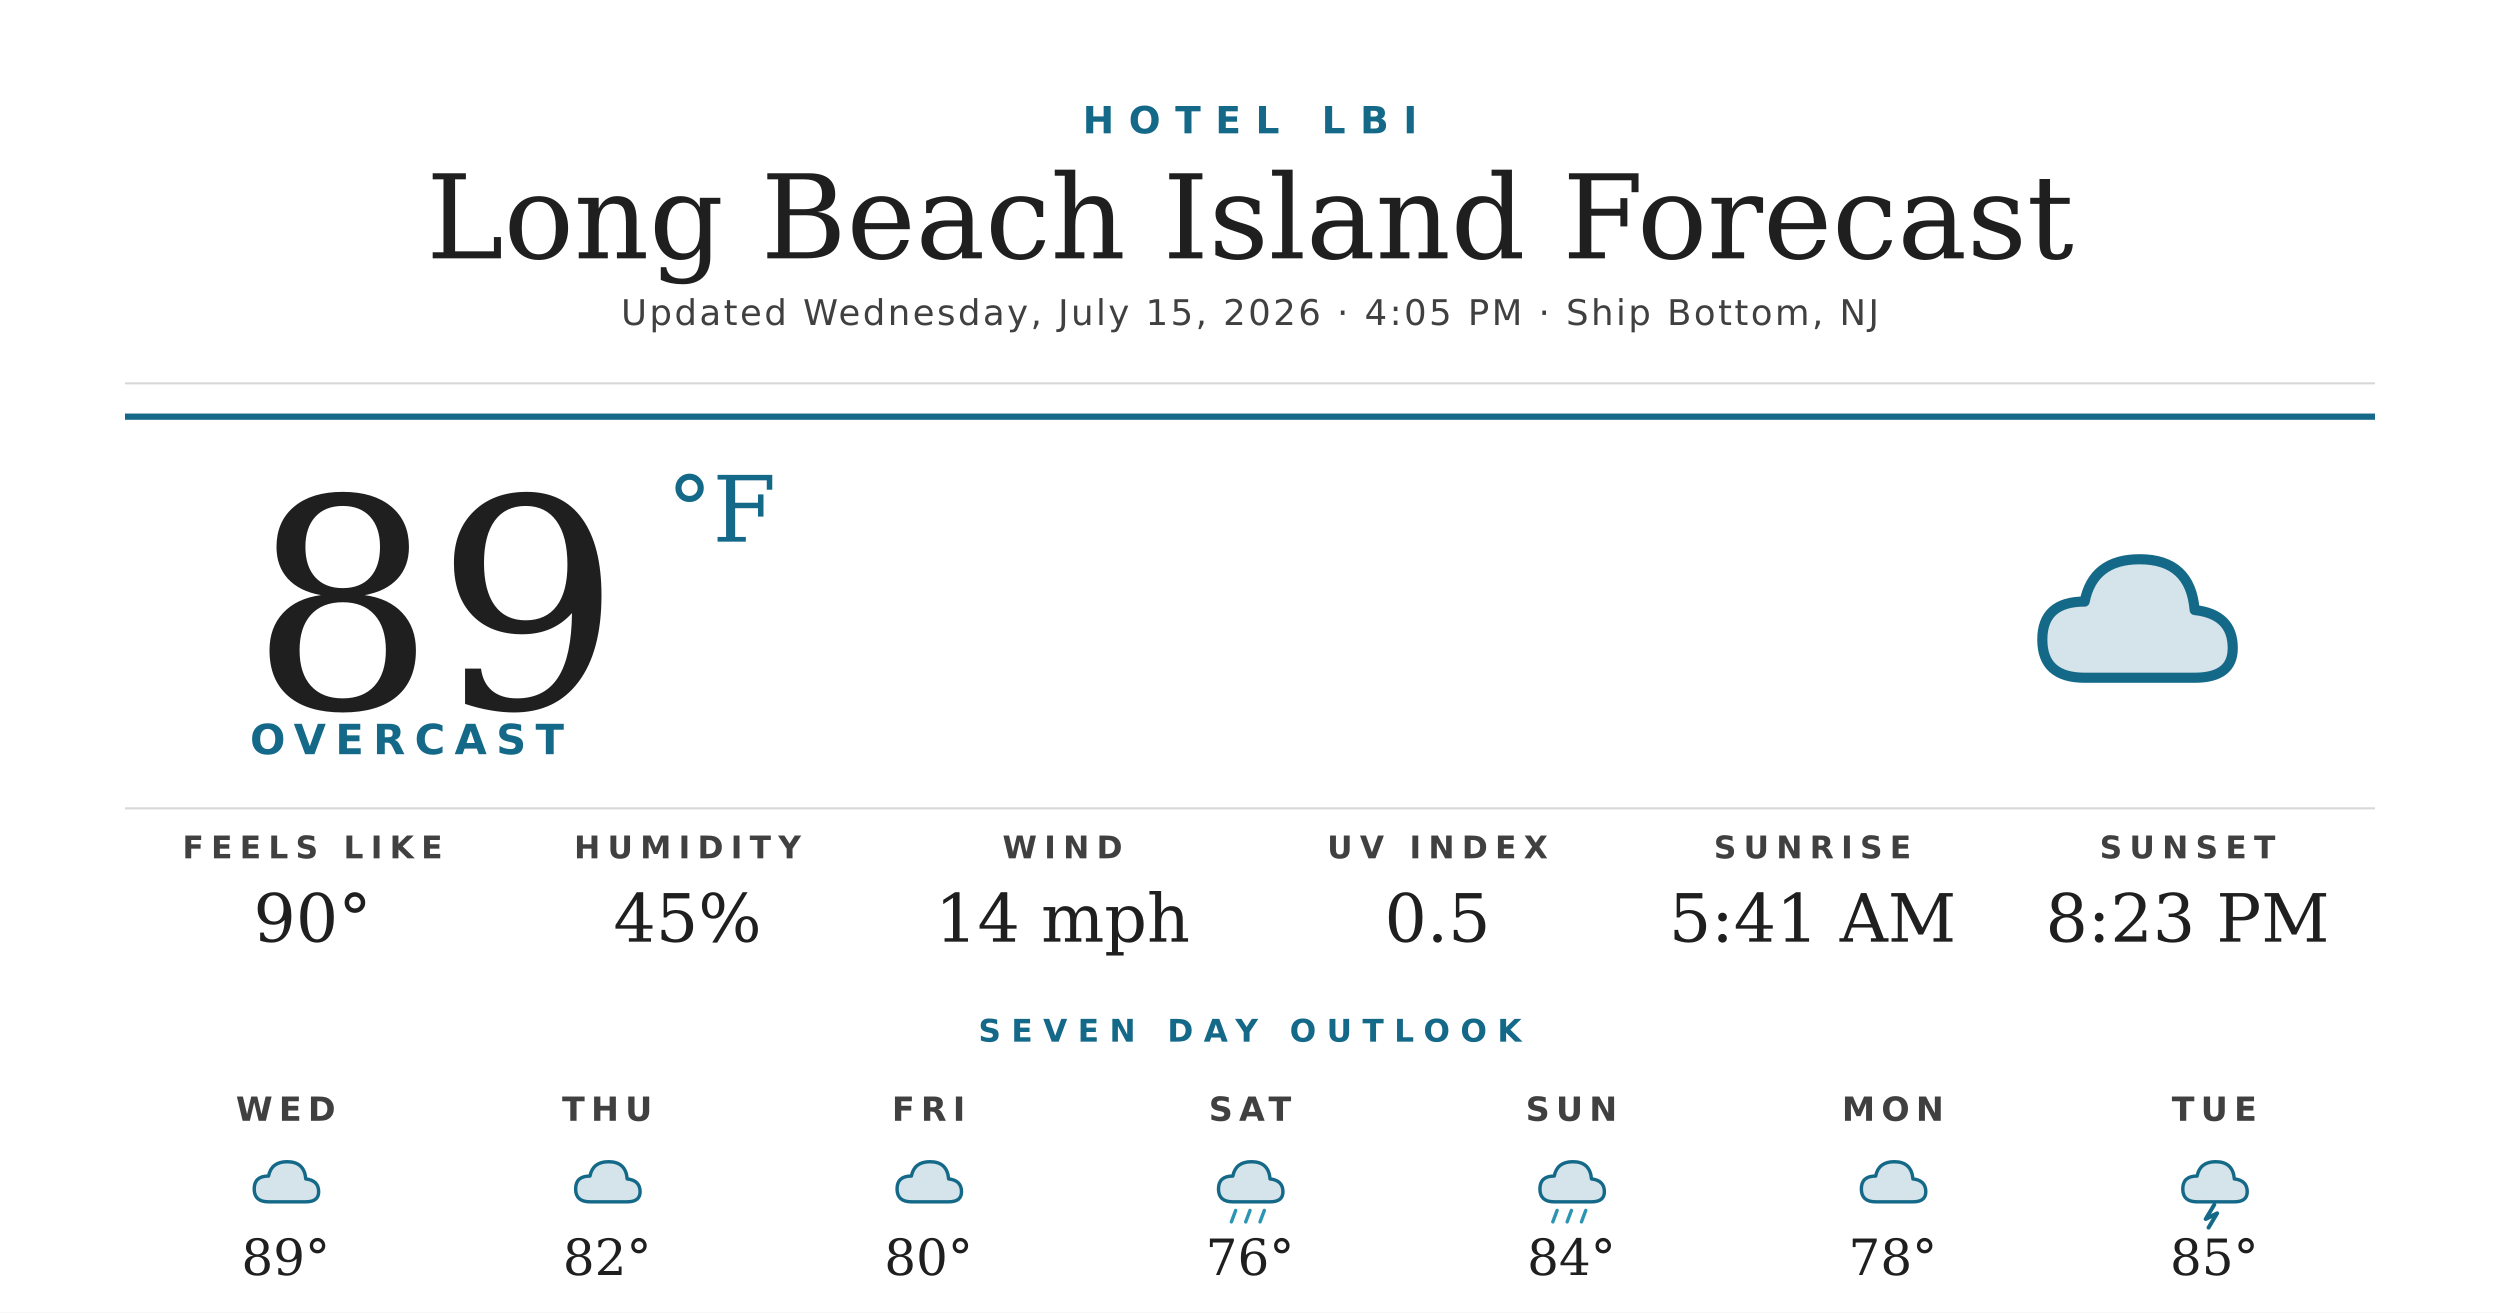
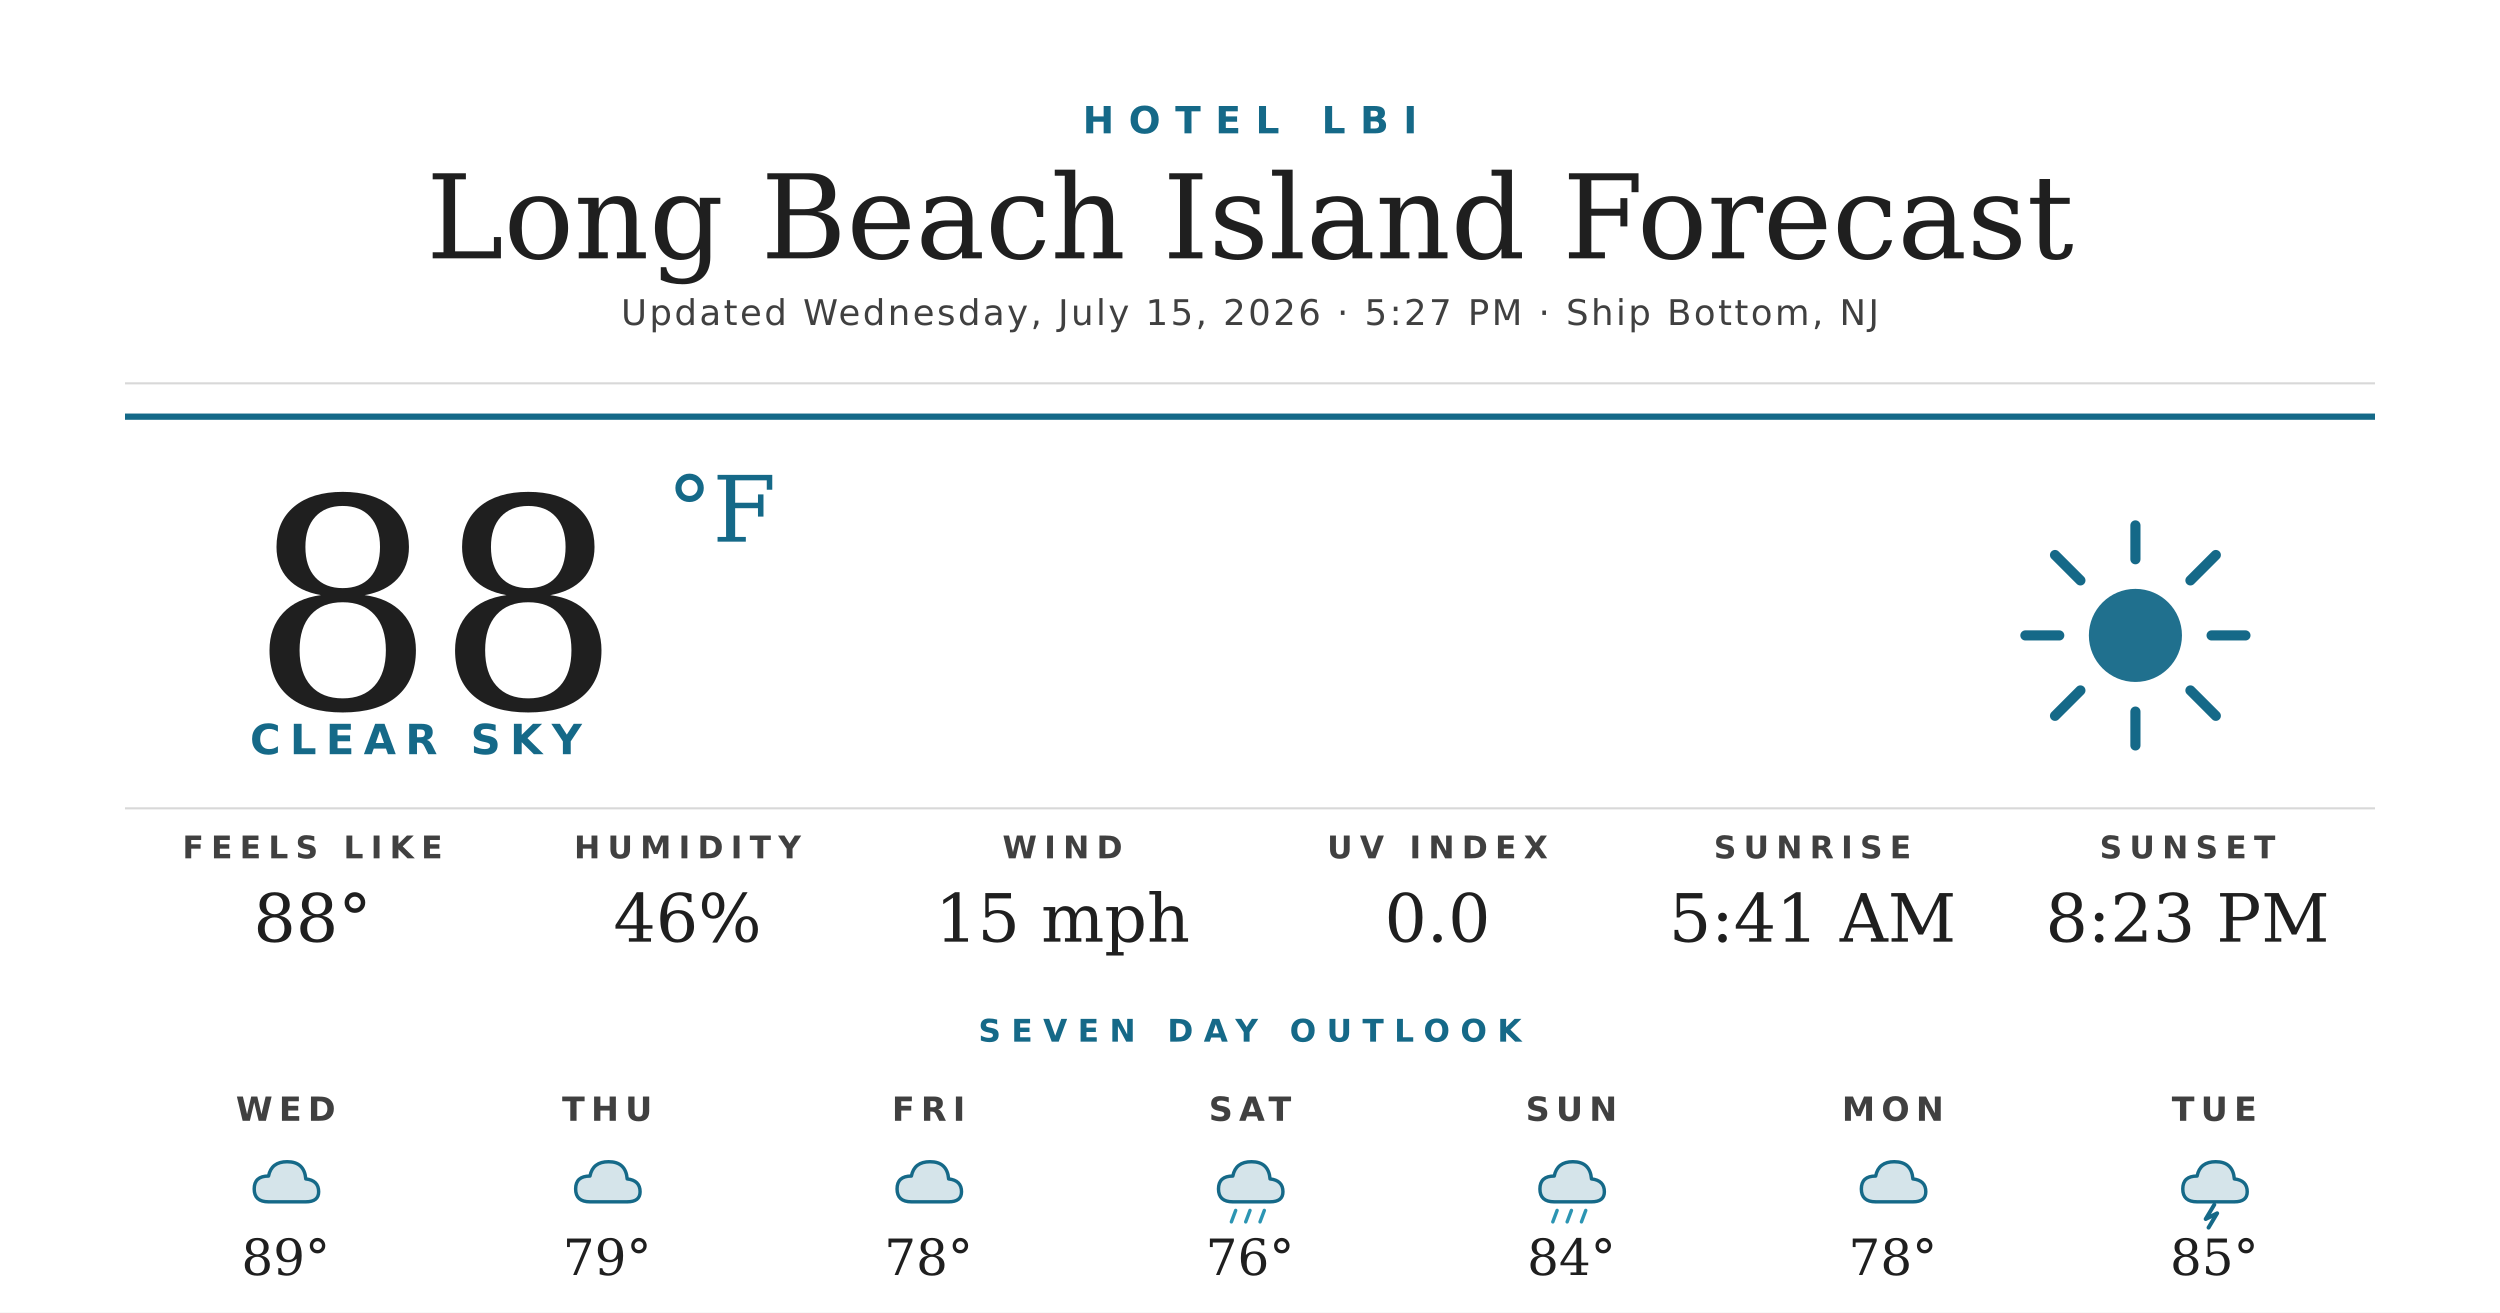
<svg xmlns="http://www.w3.org/2000/svg" width="1200" height="630" viewBox="0 0 1200 630">
  <rect width="1200" height="630" fill="#ffffff" />
  <text x="600" y="64" text-anchor="middle" font-family="'Montserrat Bold', 'Montserrat', 'DejaVu Sans', Helvetica, Arial, sans-serif" font-size="18" font-weight="700" fill="#156988" letter-spacing="7">HOTEL LBI</text>
  <text x="600" y="124" text-anchor="middle" font-family="'Prata', 'DejaVu Serif', Georgia, serif" font-size="56" fill="#1f1f1f">Long Beach Island Forecast</text>
-   <text x="600" y="156" text-anchor="middle" font-family="'Montserrat', 'DejaVu Sans', Helvetica, Arial, sans-serif" font-size="17" font-weight="500" fill="#404040" letter-spacing="1.2">Updated Wednesday, July 15, 2026 · 4:05 PM · Ship Bottom, NJ</text>
+   <text x="600" y="156" text-anchor="middle" font-family="'Montserrat', 'DejaVu Sans', Helvetica, Arial, sans-serif" font-size="17" font-weight="500" fill="#404040" letter-spacing="1.2">Updated Wednesday, July 15, 2026 · 5:27 PM · Ship Bottom, NJ</text>
  <line x1="60" y1="184" x2="1140" y2="184" stroke="#d8d8d8" stroke-width="1" />
  <line x1="60" y1="200" x2="1140" y2="200" stroke="#156988" stroke-width="3" />
-   <text x="120" y="340" font-family="'Prata', 'DejaVu Serif', Georgia, serif" font-size="140" fill="#1f1f1f">89</text>
+   <text x="120" y="340" font-family="'Prata', 'DejaVu Serif', Georgia, serif" font-size="140" fill="#1f1f1f">88</text>
  <text x="320" y="260" font-family="'Prata', 'DejaVu Serif', Georgia, serif" font-size="44" fill="#156988">°F</text>
-   <text x="120" y="362" font-family="'Montserrat Bold', 'Montserrat', 'DejaVu Sans', Helvetica, Arial, sans-serif" font-size="20" font-weight="700" fill="#156988" letter-spacing="4.5">OVERCAST</text>
+   <text x="120" y="362" font-family="'Montserrat Bold', 'Montserrat', 'DejaVu Sans', Helvetica, Arial, sans-serif" font-size="20" font-weight="700" fill="#156988" letter-spacing="4.5">CLEAR SKY</text>
  <g transform="translate(960,240) scale(2.03125)">
-     <path d="M20 42 Q10 42 10 33 Q10 24 20 24 Q22 14 33 14 Q45 14 46 26 Q55 27 55 35 Q55 42 46 42 Z" fill="#156988" opacity="0.18" />
-     <path d="M20 42 Q10 42 10 33 Q10 24 20 24 Q22 14 33 14 Q45 14 46 26 Q55 27 55 35 Q55 42 46 42 Z" fill="none" stroke="#156988" stroke-width="2.4" stroke-linejoin="round" />
+     <circle cx="32" cy="32" r="11" fill="#156988" opacity="0.95" />
+     <g stroke="#156988" stroke-width="2.4" stroke-linecap="round">
+       <line x1="32" y1="6" x2="32" y2="14" />
+       <line x1="32" y1="50" x2="32" y2="58" />
+       <line x1="6" y1="32" x2="14" y2="32" />
+       <line x1="50" y1="32" x2="58" y2="32" />
+       <line x1="13" y1="13" x2="19" y2="19" />
+       <line x1="45" y1="45" x2="51" y2="51" />
+       <line x1="13" y1="51" x2="19" y2="45" />
+       <line x1="45" y1="19" x2="51" y2="13" />
+     </g>
  </g>
  <line x1="60" y1="388" x2="1140" y2="388" stroke="#d8d8d8" stroke-width="1" />
  <text x="150" y="412" text-anchor="middle" font-family="'Montserrat Bold', 'Montserrat', 'DejaVu Sans', Helvetica, Arial, sans-serif" font-size="15" font-weight="700" fill="#404040" letter-spacing="3.5">FEELS LIKE</text>
-   <text x="150" y="452" text-anchor="middle" font-family="'Prata', 'DejaVu Serif', Georgia, serif" font-size="32" fill="#1f1f1f">90°</text>
+   <text x="150" y="452" text-anchor="middle" font-family="'Prata', 'DejaVu Serif', Georgia, serif" font-size="32" fill="#1f1f1f">88°</text>
  <text x="330" y="412" text-anchor="middle" font-family="'Montserrat Bold', 'Montserrat', 'DejaVu Sans', Helvetica, Arial, sans-serif" font-size="15" font-weight="700" fill="#404040" letter-spacing="3.5">HUMIDITY</text>
-   <text x="330" y="452" text-anchor="middle" font-family="'Prata', 'DejaVu Serif', Georgia, serif" font-size="32" fill="#1f1f1f">45%</text>
+   <text x="330" y="452" text-anchor="middle" font-family="'Prata', 'DejaVu Serif', Georgia, serif" font-size="32" fill="#1f1f1f">46%</text>
  <text x="510" y="412" text-anchor="middle" font-family="'Montserrat Bold', 'Montserrat', 'DejaVu Sans', Helvetica, Arial, sans-serif" font-size="15" font-weight="700" fill="#404040" letter-spacing="3.5">WIND</text>
-   <text x="510" y="452" text-anchor="middle" font-family="'Prata', 'DejaVu Serif', Georgia, serif" font-size="32" fill="#1f1f1f">14 mph</text>
+   <text x="510" y="452" text-anchor="middle" font-family="'Prata', 'DejaVu Serif', Georgia, serif" font-size="32" fill="#1f1f1f">15 mph</text>
  <text x="690" y="412" text-anchor="middle" font-family="'Montserrat Bold', 'Montserrat', 'DejaVu Sans', Helvetica, Arial, sans-serif" font-size="15" font-weight="700" fill="#404040" letter-spacing="3.5">UV INDEX</text>
-   <text x="690" y="452" text-anchor="middle" font-family="'Prata', 'DejaVu Serif', Georgia, serif" font-size="32" fill="#1f1f1f">0.5</text>
+   <text x="690" y="452" text-anchor="middle" font-family="'Prata', 'DejaVu Serif', Georgia, serif" font-size="32" fill="#1f1f1f">0.0</text>
  <text x="870" y="412" text-anchor="middle" font-family="'Montserrat Bold', 'Montserrat', 'DejaVu Sans', Helvetica, Arial, sans-serif" font-size="15" font-weight="700" fill="#404040" letter-spacing="3.5">SUNRISE</text>
  <text x="870" y="452" text-anchor="middle" font-family="'Prata', 'DejaVu Serif', Georgia, serif" font-size="32" fill="#1f1f1f">5:41 AM</text>
  <text x="1050" y="412" text-anchor="middle" font-family="'Montserrat Bold', 'Montserrat', 'DejaVu Sans', Helvetica, Arial, sans-serif" font-size="15" font-weight="700" fill="#404040" letter-spacing="3.5">SUNSET</text>
  <text x="1050" y="452" text-anchor="middle" font-family="'Prata', 'DejaVu Serif', Georgia, serif" font-size="32" fill="#1f1f1f">8:23 PM</text>
  <text x="600" y="500" text-anchor="middle" font-family="'Montserrat Bold', 'Montserrat', 'DejaVu Sans', Helvetica, Arial, sans-serif" font-size="15" font-weight="700" fill="#156988" letter-spacing="5">SEVEN DAY OUTLOOK</text>
  <text x="137.143" y="538" text-anchor="middle" font-family="'Montserrat Bold', 'Montserrat', 'DejaVu Sans', Helvetica, Arial, sans-serif" font-size="16" font-weight="700" fill="#404040" letter-spacing="3">WED</text>
  <g transform="translate(115.1429,548) scale(0.6875)">
    <path d="M20 42 Q10 42 10 33 Q10 24 20 24 Q22 14 33 14 Q45 14 46 26 Q55 27 55 35 Q55 42 46 42 Z" fill="#156988" opacity="0.18" />
    <path d="M20 42 Q10 42 10 33 Q10 24 20 24 Q22 14 33 14 Q45 14 46 26 Q55 27 55 35 Q55 42 46 42 Z" fill="none" stroke="#156988" stroke-width="2.4" stroke-linejoin="round" />
  </g>
  <text x="137.143" y="612" text-anchor="middle" font-family="'Prata', 'DejaVu Serif', Georgia, serif" font-size="24" fill="#1f1f1f">89°</text>
  <text x="291.429" y="538" text-anchor="middle" font-family="'Montserrat Bold', 'Montserrat', 'DejaVu Sans', Helvetica, Arial, sans-serif" font-size="16" font-weight="700" fill="#404040" letter-spacing="3">THU</text>
  <g transform="translate(269.4286,548) scale(0.6875)">
    <path d="M20 42 Q10 42 10 33 Q10 24 20 24 Q22 14 33 14 Q45 14 46 26 Q55 27 55 35 Q55 42 46 42 Z" fill="#156988" opacity="0.18" />
    <path d="M20 42 Q10 42 10 33 Q10 24 20 24 Q22 14 33 14 Q45 14 46 26 Q55 27 55 35 Q55 42 46 42 Z" fill="none" stroke="#156988" stroke-width="2.4" stroke-linejoin="round" />
  </g>
-   <text x="291.429" y="612" text-anchor="middle" font-family="'Prata', 'DejaVu Serif', Georgia, serif" font-size="24" fill="#1f1f1f">82°</text>
+   <text x="291.429" y="612" text-anchor="middle" font-family="'Prata', 'DejaVu Serif', Georgia, serif" font-size="24" fill="#1f1f1f">79°</text>
  <text x="445.714" y="538" text-anchor="middle" font-family="'Montserrat Bold', 'Montserrat', 'DejaVu Sans', Helvetica, Arial, sans-serif" font-size="16" font-weight="700" fill="#404040" letter-spacing="3">FRI</text>
  <g transform="translate(423.7143,548) scale(0.6875)">
    <path d="M20 42 Q10 42 10 33 Q10 24 20 24 Q22 14 33 14 Q45 14 46 26 Q55 27 55 35 Q55 42 46 42 Z" fill="#156988" opacity="0.18" />
    <path d="M20 42 Q10 42 10 33 Q10 24 20 24 Q22 14 33 14 Q45 14 46 26 Q55 27 55 35 Q55 42 46 42 Z" fill="none" stroke="#156988" stroke-width="2.4" stroke-linejoin="round" />
  </g>
-   <text x="445.714" y="612" text-anchor="middle" font-family="'Prata', 'DejaVu Serif', Georgia, serif" font-size="24" fill="#1f1f1f">80°</text>
+   <text x="445.714" y="612" text-anchor="middle" font-family="'Prata', 'DejaVu Serif', Georgia, serif" font-size="24" fill="#1f1f1f">78°</text>
  <text x="600" y="538" text-anchor="middle" font-family="'Montserrat Bold', 'Montserrat', 'DejaVu Sans', Helvetica, Arial, sans-serif" font-size="16" font-weight="700" fill="#404040" letter-spacing="3">SAT</text>
  <g transform="translate(578,548) scale(0.6875)">
    <path d="M20 42 Q10 42 10 33 Q10 24 20 24 Q22 14 33 14 Q45 14 46 26 Q55 27 55 35 Q55 42 46 42 Z" fill="#156988" opacity="0.18" />
    <path d="M20 42 Q10 42 10 33 Q10 24 20 24 Q22 14 33 14 Q45 14 46 26 Q55 27 55 35 Q55 42 46 42 Z" fill="none" stroke="#156988" stroke-width="2.4" stroke-linejoin="round" />
    <g stroke="#2C95B3" stroke-width="2.4" stroke-linecap="round">
      <line x1="22" y1="48" x2="19" y2="56" />
      <line x1="32" y1="48" x2="29" y2="56" />
      <line x1="42" y1="48" x2="39" y2="56" />
    </g>
  </g>
  <text x="600" y="612" text-anchor="middle" font-family="'Prata', 'DejaVu Serif', Georgia, serif" font-size="24" fill="#1f1f1f">76°</text>
  <text x="754.286" y="538" text-anchor="middle" font-family="'Montserrat Bold', 'Montserrat', 'DejaVu Sans', Helvetica, Arial, sans-serif" font-size="16" font-weight="700" fill="#404040" letter-spacing="3">SUN</text>
  <g transform="translate(732.2857,548) scale(0.6875)">
    <path d="M20 42 Q10 42 10 33 Q10 24 20 24 Q22 14 33 14 Q45 14 46 26 Q55 27 55 35 Q55 42 46 42 Z" fill="#156988" opacity="0.18" />
    <path d="M20 42 Q10 42 10 33 Q10 24 20 24 Q22 14 33 14 Q45 14 46 26 Q55 27 55 35 Q55 42 46 42 Z" fill="none" stroke="#156988" stroke-width="2.4" stroke-linejoin="round" />
    <g stroke="#2C95B3" stroke-width="2.4" stroke-linecap="round">
      <line x1="22" y1="48" x2="19" y2="56" />
      <line x1="32" y1="48" x2="29" y2="56" />
      <line x1="42" y1="48" x2="39" y2="56" />
    </g>
  </g>
  <text x="754.286" y="612" text-anchor="middle" font-family="'Prata', 'DejaVu Serif', Georgia, serif" font-size="24" fill="#1f1f1f">84°</text>
  <text x="908.571" y="538" text-anchor="middle" font-family="'Montserrat Bold', 'Montserrat', 'DejaVu Sans', Helvetica, Arial, sans-serif" font-size="16" font-weight="700" fill="#404040" letter-spacing="3">MON</text>
  <g transform="translate(886.5714,548) scale(0.6875)">
    <path d="M20 42 Q10 42 10 33 Q10 24 20 24 Q22 14 33 14 Q45 14 46 26 Q55 27 55 35 Q55 42 46 42 Z" fill="#156988" opacity="0.18" />
    <path d="M20 42 Q10 42 10 33 Q10 24 20 24 Q22 14 33 14 Q45 14 46 26 Q55 27 55 35 Q55 42 46 42 Z" fill="none" stroke="#156988" stroke-width="2.4" stroke-linejoin="round" />
  </g>
  <text x="908.571" y="612" text-anchor="middle" font-family="'Prata', 'DejaVu Serif', Georgia, serif" font-size="24" fill="#1f1f1f">78°</text>
  <text x="1062.857" y="538" text-anchor="middle" font-family="'Montserrat Bold', 'Montserrat', 'DejaVu Sans', Helvetica, Arial, sans-serif" font-size="16" font-weight="700" fill="#404040" letter-spacing="3">TUE</text>
  <g transform="translate(1040.857,548) scale(0.6875)">
    <path d="M20 42 Q10 42 10 33 Q10 24 20 24 Q22 14 33 14 Q45 14 46 26 Q55 27 55 35 Q55 42 46 42 Z" fill="#156988" opacity="0.18" />
    <path d="M20 42 Q10 42 10 33 Q10 24 20 24 Q22 14 33 14 Q45 14 46 26 Q55 27 55 35 Q55 42 46 42 Z" fill="none" stroke="#156988" stroke-width="2.4" stroke-linejoin="round" />
    <path d="M32 44 L26 54 L34 50 L28 60" stroke="#156988" stroke-width="2.8" fill="none" stroke-linecap="round" stroke-linejoin="round" />
  </g>
  <text x="1062.857" y="612" text-anchor="middle" font-family="'Prata', 'DejaVu Serif', Georgia, serif" font-size="24" fill="#1f1f1f">85°</text>
</svg>
